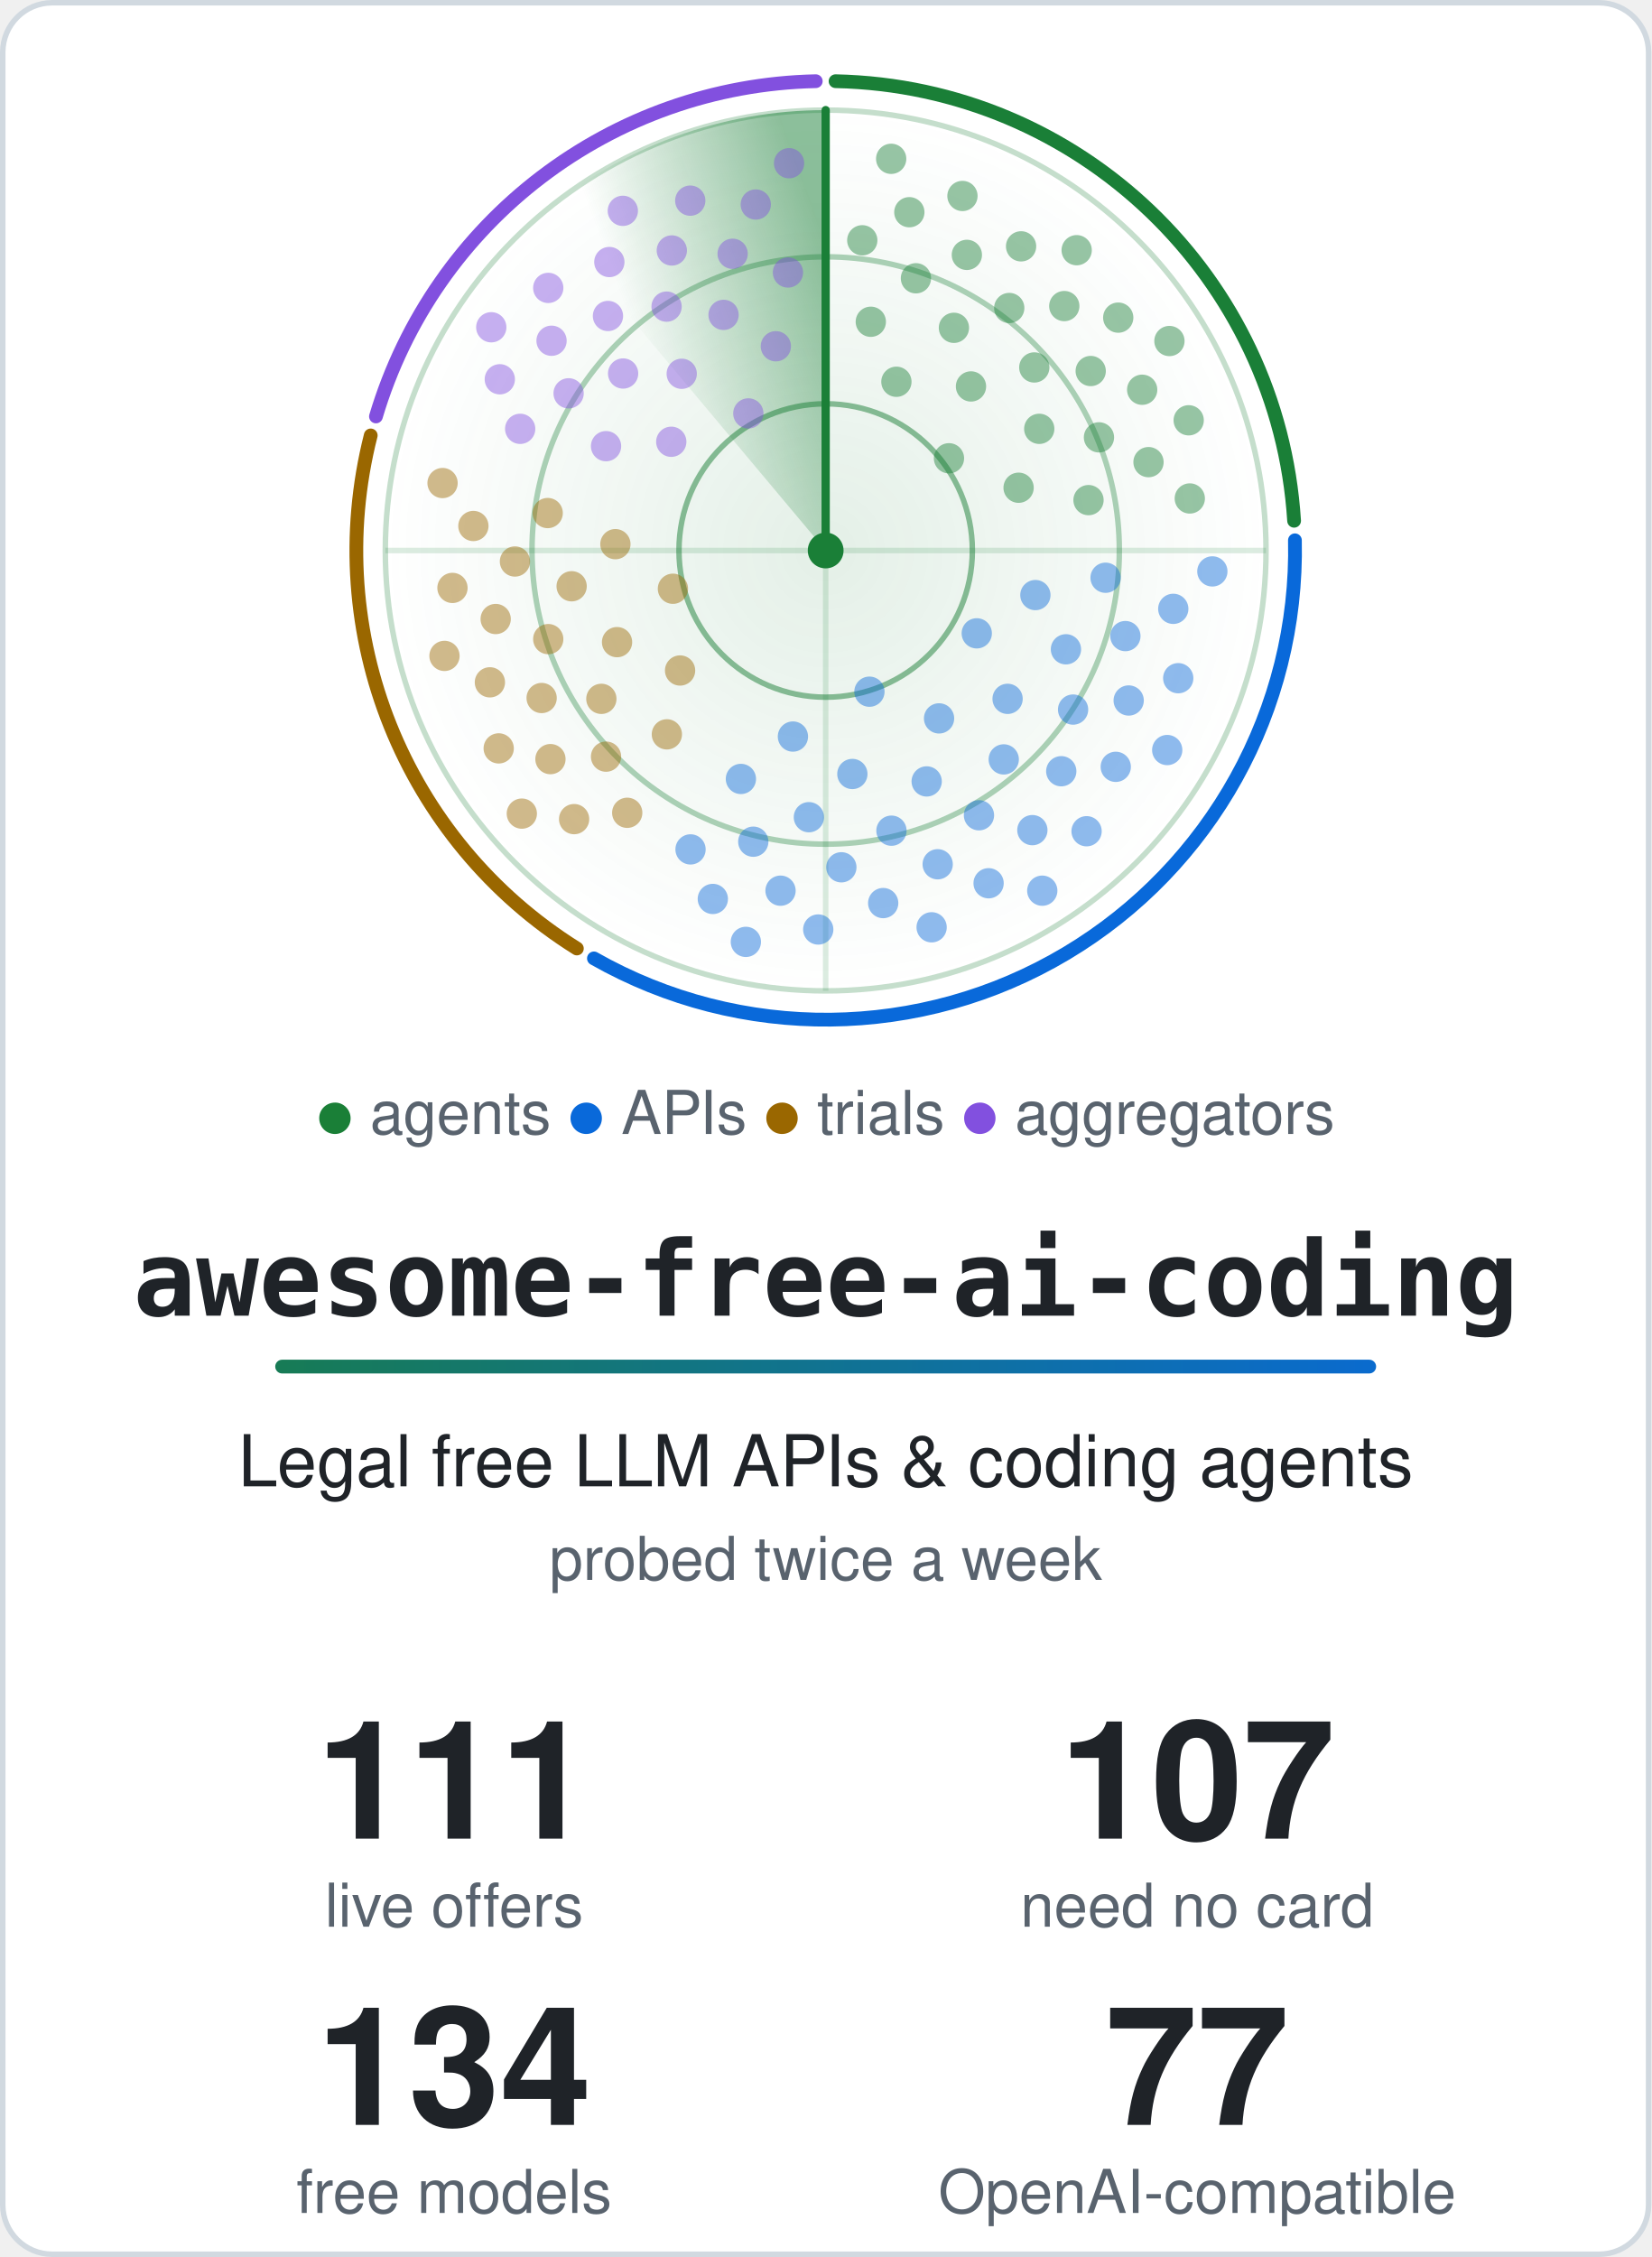
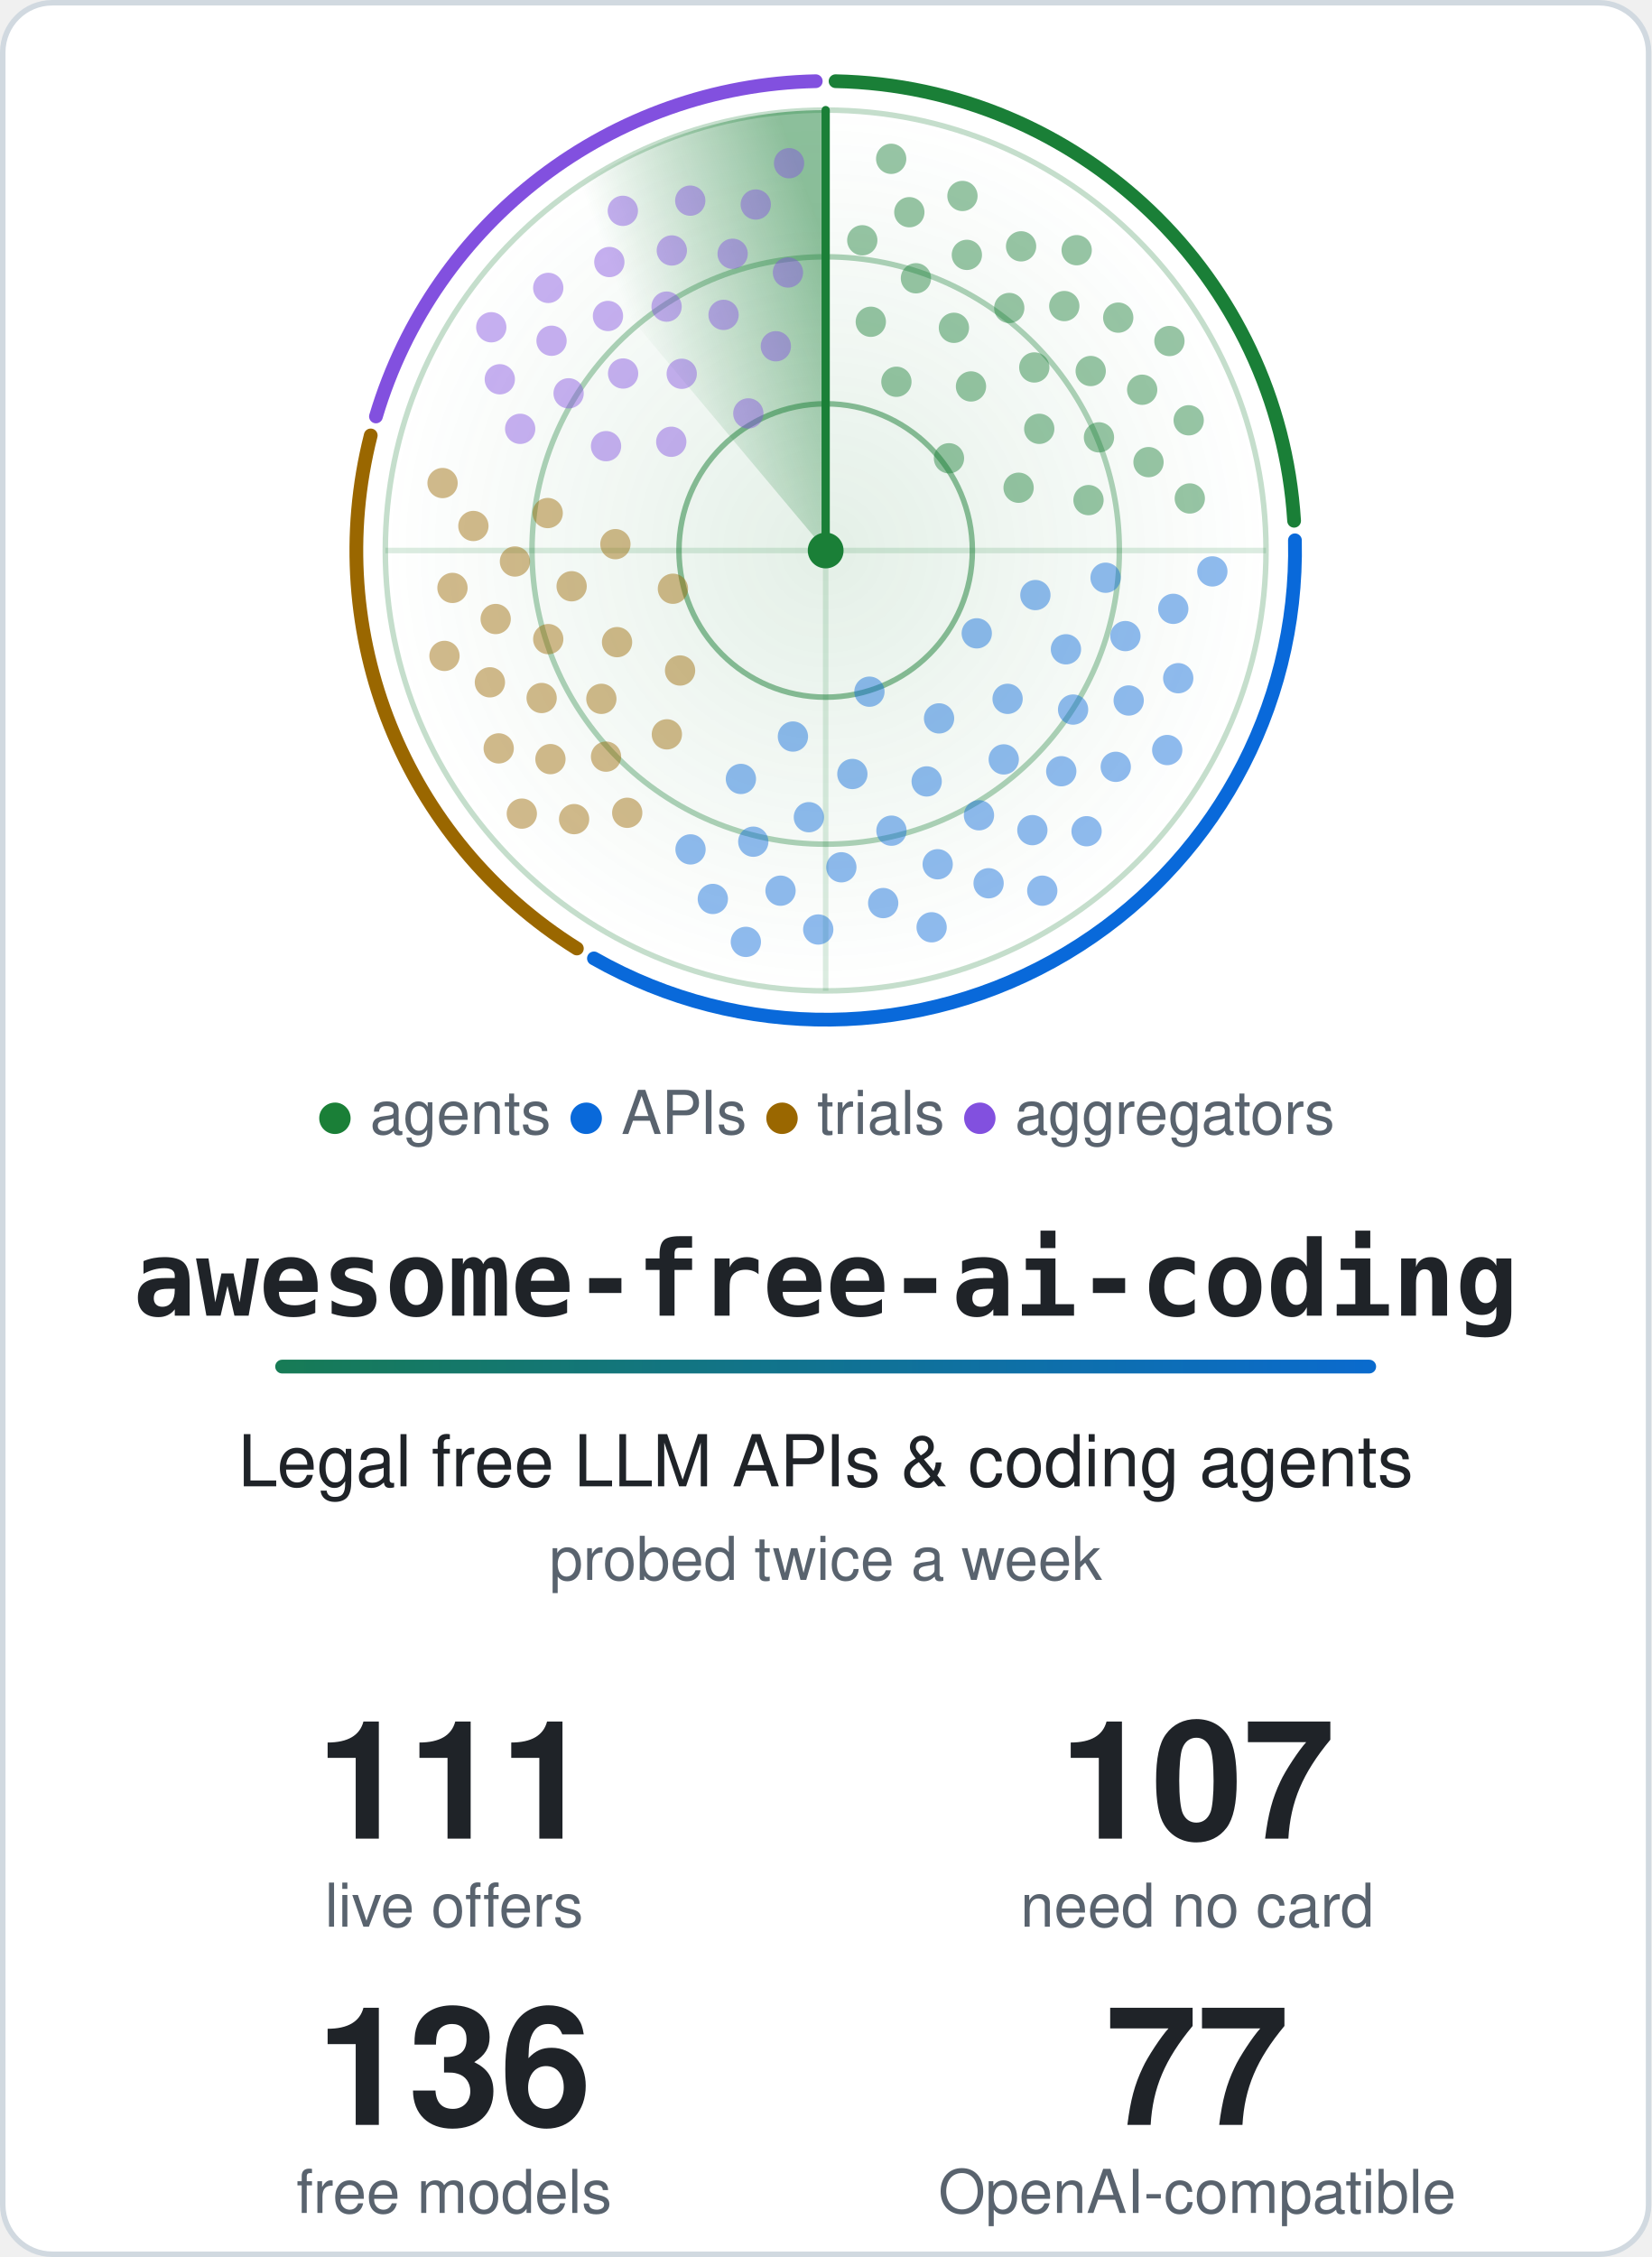
<svg xmlns="http://www.w3.org/2000/svg" width="600" height="820" viewBox="0 0 600 820" role="img" aria-labelledby="title">
  <style>.card{fill:#ffffff;stroke:#d1d9e0}.t{fill:#1f2328}.m{fill:#59636e}.ring{stroke:#1a7f37}.hub{fill:#1a7f37}.beam{stroke:#1a7f37}.s0,.s1,.g0,.g1{stop-color:#1a7f37}.a0{stop-color:#1a7f37}.a1{stop-color:#0969da}.dot.agents,.key.agents{fill:#1a7f37}.rim.agents{stroke:#1a7f37}.dot.apis,.key.apis{fill:#0969da}.rim.apis{stroke:#0969da}.dot.trials,.key.trials{fill:#9a6700}.rim.trials{stroke:#9a6700}.dot.aggregators,.key.aggregators{fill:#8250df}.rim.aggregators{stroke:#8250df}@media (prefers-color-scheme: dark) {.card{fill:#0d1117;stroke:#3d444d}.t{fill:#f0f6fc}.m{fill:#9198a1}.ring{stroke:#3fb950}.hub{fill:#3fb950}.beam{stroke:#3fb950}.s0,.s1,.g0,.g1{stop-color:#3fb950}.a0{stop-color:#3fb950}.a1{stop-color:#4493f8}.dot.agents,.key.agents{fill:#3fb950}.rim.agents{stroke:#3fb950}.dot.apis,.key.apis{fill:#4493f8}.rim.apis{stroke:#4493f8}.dot.trials,.key.trials{fill:#d29922}.rim.trials{stroke:#d29922}.dot.aggregators,.key.aggregators{fill:#ab7df8}.rim.aggregators{stroke:#ab7df8}}.rim{fill:none}.s0{stop-opacity:.5}.s1,.g1{stop-opacity:0}.g0{stop-opacity:.12}.dot{opacity:.45;animation:ping 6s linear infinite}@keyframes ping{0%,4%{opacity:1}55%,100%{opacity:.45}}.turning{animation:turn 6s linear infinite}@keyframes turn{to{transform:rotate(360deg)}}@media (prefers-reduced-motion: reduce) {.dot { animation: none; opacity: 1 } .turning { animation: none }}</style>
  <defs>
    <linearGradient id="accent" gradientUnits="userSpaceOnUse" x1="0" y1="0" x2="540" y2="0">
      <stop class="a0" offset="0" />
      <stop class="a1" offset="1" />
    </linearGradient>
  </defs>
  <rect class="card" x="1" y="1" width="598" height="818" rx="18" stroke-width="2" />
  <defs>
    <radialGradient id="glow">
      <stop class="g0" offset="0" />
      <stop class="g1" offset="1" />
    </radialGradient>
  </defs>
  <circle cx="300.0" cy="200.0" r="160.0" fill="url(#glow)" />
  <circle class="ring" cx="300.0" cy="200.0" r="53.3" fill="none" stroke-width="2" stroke-opacity=".5" />
  <circle class="ring" cx="300.0" cy="200.0" r="106.7" fill="none" stroke-width="2" stroke-opacity=".35" />
  <circle class="ring" cx="300.0" cy="200.0" r="160.0" fill="none" stroke-width="2" stroke-opacity=".25" />
  <path class="ring" d="M140.0 200.0H460.0M300.0 40.0V360.0" stroke-width="2" stroke-opacity=".15" />
  <path class="rim agents" d="M303.6 29.5A170.5 170.5 0 0 1 470.2 189.2" stroke-width="5" stroke-linecap="round" />
  <path class="rim apis" d="M470.5 196.3A170.5 170.5 0 0 1 215.8 348.2" stroke-width="5" stroke-linecap="round" />
  <path class="rim trials" d="M209.6 344.6A170.5 170.5 0 0 1 134.7 158.2" stroke-width="5" stroke-linecap="round" />
  <path class="rim aggregators" d="M136.6 151.3A170.5 170.5 0 0 1 296.4 29.5" stroke-width="5" stroke-linecap="round" />
  <defs>
    <linearGradient id="sweep" gradientUnits="userSpaceOnUse" x1="300.0" y1="88.0" x2="228.0" y2="114.2">
      <stop class="s0" offset="0" />
      <stop class="s1" offset="1" />
    </linearGradient>
  </defs>
  <g class="turning" style="transform-origin:300.0px 200.0px">
    <path fill="url(#sweep)" d="M300.0 200.0L197.2 77.4A160.0 160.0 0 0 1 300.0 40.0Z" />
    <line class="beam" x1="300.0" y1="200.0" x2="300.0" y2="40.0" stroke-width="3" stroke-linecap="round" />
  </g>
  <circle class="dot agents" cx="344.8" cy="166.5" r="5.5" style="animation-delay:0.89s" />
  <circle class="dot agents" cx="325.7" cy="138.7" r="5.5" style="animation-delay:0.38s" />
  <circle class="dot agents" cx="370.1" cy="177.2" r="5.5" style="animation-delay:1.20s" />
  <circle class="dot agents" cx="352.8" cy="140.4" r="5.5" style="animation-delay:0.69s" />
  <circle class="dot agents" cx="316.4" cy="116.9" r="5.5" style="animation-delay:0.19s" />
  <circle class="dot agents" cx="377.6" cy="155.8" r="5.5" style="animation-delay:1.01s" />
  <circle class="dot agents" cx="346.6" cy="119.1" r="5.5" style="animation-delay:0.50s" />
  <circle class="dot agents" cx="395.5" cy="181.7" r="5.5" style="animation-delay:1.32s" />
  <circle class="dot agents" cx="375.8" cy="133.5" r="5.5" style="animation-delay:0.81s" />
  <circle class="dot agents" cx="332.8" cy="101.1" r="5.5" style="animation-delay:0.31s" />
  <circle class="dot agents" cx="399.3" cy="158.9" r="5.5" style="animation-delay:1.13s" />
  <circle class="dot agents" cx="366.7" cy="111.9" r="5.5" style="animation-delay:0.62s" />
  <circle class="dot agents" cx="313.3" cy="87.3" r="5.5" style="animation-delay:0.11s" />
  <circle class="dot agents" cx="396.3" cy="134.8" r="5.5" style="animation-delay:0.93s" />
  <circle class="dot agents" cx="351.3" cy="92.6" r="5.5" style="animation-delay:0.43s" />
  <circle class="dot agents" cx="417.3" cy="167.9" r="5.5" style="animation-delay:1.24s" />
  <circle class="dot agents" cx="386.7" cy="111.2" r="5.5" style="animation-delay:0.74s" />
  <circle class="dot agents" cx="330.4" cy="77.1" r="5.5" style="animation-delay:0.23s" />
  <circle class="dot agents" cx="415.0" cy="141.6" r="5.5" style="animation-delay:1.05s" />
  <circle class="dot agents" cx="371.0" cy="89.5" r="5.5" style="animation-delay:0.54s" />
  <circle class="dot agents" cx="432.3" cy="181.1" r="5.5" style="animation-delay:1.36s" />
  <circle class="dot agents" cx="406.3" cy="115.4" r="5.5" style="animation-delay:0.86s" />
  <circle class="dot agents" cx="349.7" cy="71.2" r="5.5" style="animation-delay:0.35s" />
  <circle class="dot agents" cx="431.9" cy="152.7" r="5.5" style="animation-delay:1.17s" />
  <circle class="dot agents" cx="391.2" cy="90.9" r="5.5" style="animation-delay:0.66s" />
  <circle class="dot agents" cx="323.8" cy="57.7" r="5.5" style="animation-delay:0.16s" />
  <circle class="dot agents" cx="424.9" cy="123.9" r="5.5" style="animation-delay:0.98s" />
  <circle class="dot apis" cx="315.9" cy="251.3" r="5.5" style="animation-delay:2.71s" />
  <circle class="dot apis" cx="354.9" cy="230.1" r="5.5" style="animation-delay:1.98s" />
  <circle class="dot apis" cx="288.1" cy="267.6" r="5.5" style="animation-delay:3.17s" />
  <circle class="dot apis" cx="341.2" cy="261.0" r="5.5" style="animation-delay:2.43s" />
  <circle class="dot apis" cx="376.2" cy="216.2" r="5.5" style="animation-delay:1.70s" />
  <circle class="dot apis" cx="309.7" cy="281.2" r="5.5" style="animation-delay:2.89s" />
  <circle class="dot apis" cx="366.1" cy="253.9" r="5.5" style="animation-delay:2.15s" />
  <circle class="dot apis" cx="269.2" cy="283.0" r="5.5" style="animation-delay:3.34s" />
  <circle class="dot apis" cx="336.7" cy="283.9" r="5.5" style="animation-delay:2.61s" />
  <circle class="dot apis" cx="387.3" cy="235.9" r="5.5" style="animation-delay:1.87s" />
  <circle class="dot apis" cx="293.9" cy="296.9" r="5.5" style="animation-delay:3.06s" />
  <circle class="dot apis" cx="364.7" cy="275.9" r="5.5" style="animation-delay:2.33s" />
  <circle class="dot apis" cx="401.7" cy="209.9" r="5.5" style="animation-delay:1.59s" />
  <circle class="dot apis" cx="323.9" cy="301.8" r="5.5" style="animation-delay:2.78s" />
  <circle class="dot apis" cx="389.9" cy="257.8" r="5.5" style="animation-delay:2.05s" />
  <circle class="dot apis" cx="273.7" cy="305.8" r="5.5" style="animation-delay:3.23s" />
  <circle class="dot apis" cx="355.7" cy="296.2" r="5.5" style="animation-delay:2.50s" />
  <circle class="dot apis" cx="408.9" cy="231.1" r="5.5" style="animation-delay:1.77s" />
  <circle class="dot apis" cx="305.7" cy="315.1" r="5.5" style="animation-delay:2.95s" />
  <circle class="dot apis" cx="385.6" cy="280.2" r="5.5" style="animation-delay:2.22s" />
  <circle class="dot apis" cx="250.9" cy="308.6" r="5.5" style="animation-delay:3.41s" />
  <circle class="dot apis" cx="340.7" cy="314.0" r="5.5" style="animation-delay:2.67s" />
  <circle class="dot apis" cx="410.1" cy="254.5" r="5.5" style="animation-delay:1.94s" />
  <circle class="dot apis" cx="283.6" cy="323.6" r="5.5" style="animation-delay:3.13s" />
  <circle class="dot apis" cx="375.1" cy="301.6" r="5.5" style="animation-delay:2.39s" />
  <circle class="dot apis" cx="426.3" cy="221.2" r="5.5" style="animation-delay:1.66s" />
  <circle class="dot apis" cx="320.9" cy="328.1" r="5.5" style="animation-delay:2.85s" />
  <circle class="dot apis" cx="405.4" cy="278.6" r="5.5" style="animation-delay:2.11s" />
  <circle class="dot apis" cx="259.0" cy="326.6" r="5.5" style="animation-delay:3.30s" />
  <circle class="dot apis" cx="359.2" cy="320.9" r="5.5" style="animation-delay:2.57s" />
  <circle class="dot apis" cx="428.1" cy="246.4" r="5.5" style="animation-delay:1.83s" />
  <circle class="dot apis" cx="297.3" cy="337.7" r="5.5" style="animation-delay:3.02s" />
  <circle class="dot apis" cx="394.8" cy="302.0" r="5.5" style="animation-delay:2.29s" />
  <circle class="dot apis" cx="440.5" cy="207.6" r="5.5" style="animation-delay:1.55s" />
  <circle class="dot apis" cx="338.5" cy="336.9" r="5.5" style="animation-delay:2.74s" />
  <circle class="dot apis" cx="424.1" cy="272.5" r="5.5" style="animation-delay:2.00s" />
  <circle class="dot apis" cx="271.0" cy="342.2" r="5.5" style="animation-delay:3.19s" />
  <circle class="dot apis" cx="378.7" cy="323.6" r="5.5" style="animation-delay:2.46s" />
  <circle class="dot trials" cx="244.5" cy="213.9" r="5.5" style="animation-delay:4.27s" />
  <circle class="dot trials" cx="247.1" cy="243.6" r="5.5" style="animation-delay:3.84s" />
  <circle class="dot trials" cx="223.6" cy="197.7" r="5.5" style="animation-delay:4.53s" />
  <circle class="dot trials" cx="224.2" cy="233.3" r="5.5" style="animation-delay:4.10s" />
  <circle class="dot trials" cx="242.3" cy="266.8" r="5.5" style="animation-delay:3.68s" />
  <circle class="dot trials" cx="207.7" cy="213.0" r="5.5" style="animation-delay:4.37s" />
  <circle class="dot trials" cx="218.5" cy="253.9" r="5.5" style="animation-delay:3.94s" />
  <circle class="dot trials" cx="199.0" cy="186.4" r="5.5" style="animation-delay:4.63s" />
  <circle class="dot trials" cx="199.2" cy="232.2" r="5.5" style="animation-delay:4.20s" />
  <circle class="dot trials" cx="220.2" cy="274.9" r="5.5" style="animation-delay:3.78s" />
  <circle class="dot trials" cx="187.1" cy="204.0" r="5.5" style="animation-delay:4.47s" />
  <circle class="dot trials" cx="196.8" cy="253.6" r="5.5" style="animation-delay:4.04s" />
  <circle class="dot trials" cx="227.9" cy="295.3" r="5.5" style="animation-delay:3.62s" />
  <circle class="dot trials" cx="180.1" cy="224.9" r="5.5" style="animation-delay:4.30s" />
  <circle class="dot trials" cx="200.0" cy="275.8" r="5.5" style="animation-delay:3.88s" />
  <circle class="dot trials" cx="172.0" cy="191.1" r="5.5" style="animation-delay:4.57s" />
  <circle class="dot trials" cx="178.0" cy="247.9" r="5.5" style="animation-delay:4.14s" />
  <circle class="dot trials" cx="208.6" cy="297.6" r="5.5" style="animation-delay:3.72s" />
  <circle class="dot trials" cx="164.4" cy="213.6" r="5.5" style="animation-delay:4.40s" />
  <circle class="dot trials" cx="181.2" cy="271.9" r="5.5" style="animation-delay:3.98s" />
  <circle class="dot trials" cx="160.8" cy="175.5" r="5.5" style="animation-delay:4.67s" />
  <circle class="dot trials" cx="161.5" cy="238.3" r="5.5" style="animation-delay:4.24s" />
  <circle class="dot trials" cx="189.6" cy="295.6" r="5.5" style="animation-delay:3.82s" />
  <circle class="dot aggregators" cx="271.9" cy="150.2" r="5.5" style="animation-delay:5.51s" />
  <circle class="dot aggregators" cx="243.9" cy="160.5" r="5.5" style="animation-delay:5.09s" />
  <circle class="dot aggregators" cx="281.9" cy="125.8" r="5.5" style="animation-delay:5.77s" />
  <circle class="dot aggregators" cx="247.7" cy="135.8" r="5.5" style="animation-delay:5.35s" />
  <circle class="dot aggregators" cx="220.2" cy="162.1" r="5.5" style="animation-delay:4.92s" />
  <circle class="dot aggregators" cx="262.9" cy="114.4" r="5.5" style="animation-delay:5.61s" />
  <circle class="dot aggregators" cx="226.4" cy="135.7" r="5.5" style="animation-delay:5.19s" />
  <circle class="dot aggregators" cx="286.3" cy="99.0" r="5.5" style="animation-delay:5.87s" />
  <circle class="dot aggregators" cx="242.2" cy="111.4" r="5.5" style="animation-delay:5.45s" />
  <circle class="dot aggregators" cx="206.6" cy="142.9" r="5.5" style="animation-delay:5.02s" />
  <circle class="dot aggregators" cx="266.2" cy="92.2" r="5.5" style="animation-delay:5.71s" />
  <circle class="dot aggregators" cx="220.9" cy="114.8" r="5.5" style="animation-delay:5.29s" />
  <circle class="dot aggregators" cx="189.0" cy="155.8" r="5.5" style="animation-delay:4.86s" />
  <circle class="dot aggregators" cx="244.1" cy="91.0" r="5.5" style="animation-delay:5.55s" />
  <circle class="dot aggregators" cx="200.4" cy="123.8" r="5.5" style="animation-delay:5.12s" />
  <circle class="dot aggregators" cx="274.6" cy="74.3" r="5.5" style="animation-delay:5.81s" />
  <circle class="dot aggregators" cx="221.4" cy="95.2" r="5.5" style="animation-delay:5.39s" />
  <circle class="dot aggregators" cx="181.6" cy="137.8" r="5.5" style="animation-delay:4.96s" />
  <circle class="dot aggregators" cx="250.8" cy="72.9" r="5.5" style="animation-delay:5.65s" />
  <circle class="dot aggregators" cx="199.2" cy="104.6" r="5.5" style="animation-delay:5.22s" />
  <circle class="dot aggregators" cx="286.7" cy="59.3" r="5.5" style="animation-delay:5.91s" />
  <circle class="dot aggregators" cx="226.3" cy="76.6" r="5.5" style="animation-delay:5.49s" />
  <circle class="dot aggregators" cx="178.5" cy="118.9" r="5.5" style="animation-delay:5.06s" />
  <circle class="hub" cx="300.0" cy="200.0" r="6.5" />
  <text class="m" x="300.0" y="412" text-anchor="middle" font-family="-apple-system, BlinkMacSystemFont, 'Segoe UI', Helvetica, Arial, sans-serif" font-size="22">
    <tspan class="key agents">●</tspan> agents <tspan class="key apis">●</tspan> APIs <tspan class="key trials">●</tspan> trials <tspan class="key aggregators">●</tspan> aggregators</text>
  <text class="t" x="300.0" y="478" text-anchor="middle" font-family="ui-monospace, SFMono-Regular, Menlo, Consolas, monospace" font-size="38" font-weight="700">awesome-free-ai-coding</text>
  <rect x="100.0" y="494" width="400" height="5" rx="2.5" fill="url(#accent)" />
  <text class="t" x="300.0" y="540" text-anchor="middle" font-family="-apple-system, BlinkMacSystemFont, 'Segoe UI', Helvetica, Arial, sans-serif" font-size="26">Legal free LLM APIs &amp; coding agents</text>
  <text class="m" x="300.0" y="574" text-anchor="middle" font-family="-apple-system, BlinkMacSystemFont, 'Segoe UI', Helvetica, Arial, sans-serif" font-size="22">probed twice a week</text>
  <text class="t" x="165.0" y="668" text-anchor="middle" font-family="-apple-system, BlinkMacSystemFont, 'Segoe UI', Helvetica, Arial, sans-serif" font-size="60" font-weight="700">111</text>
  <text class="m" x="165.0" y="700" text-anchor="middle" font-family="-apple-system, BlinkMacSystemFont, 'Segoe UI', Helvetica, Arial, sans-serif" font-size="22">live offers</text>
  <text class="t" x="435.0" y="668" text-anchor="middle" font-family="-apple-system, BlinkMacSystemFont, 'Segoe UI', Helvetica, Arial, sans-serif" font-size="60" font-weight="700">107</text>
  <text class="m" x="435.0" y="700" text-anchor="middle" font-family="-apple-system, BlinkMacSystemFont, 'Segoe UI', Helvetica, Arial, sans-serif" font-size="22">need no card</text>
-   <text class="t" x="165.0" y="772" text-anchor="middle" font-family="-apple-system, BlinkMacSystemFont, 'Segoe UI', Helvetica, Arial, sans-serif" font-size="60" font-weight="700">134</text>
+   <text class="t" x="165.0" y="772" text-anchor="middle" font-family="-apple-system, BlinkMacSystemFont, 'Segoe UI', Helvetica, Arial, sans-serif" font-size="60" font-weight="700">136</text>
  <text class="m" x="165.0" y="804" text-anchor="middle" font-family="-apple-system, BlinkMacSystemFont, 'Segoe UI', Helvetica, Arial, sans-serif" font-size="22">free models</text>
  <text class="t" x="435.0" y="772" text-anchor="middle" font-family="-apple-system, BlinkMacSystemFont, 'Segoe UI', Helvetica, Arial, sans-serif" font-size="60" font-weight="700">77</text>
  <text class="m" x="435.0" y="804" text-anchor="middle" font-family="-apple-system, BlinkMacSystemFont, 'Segoe UI', Helvetica, Arial, sans-serif" font-size="22">OpenAI-compatible</text>
</svg>
